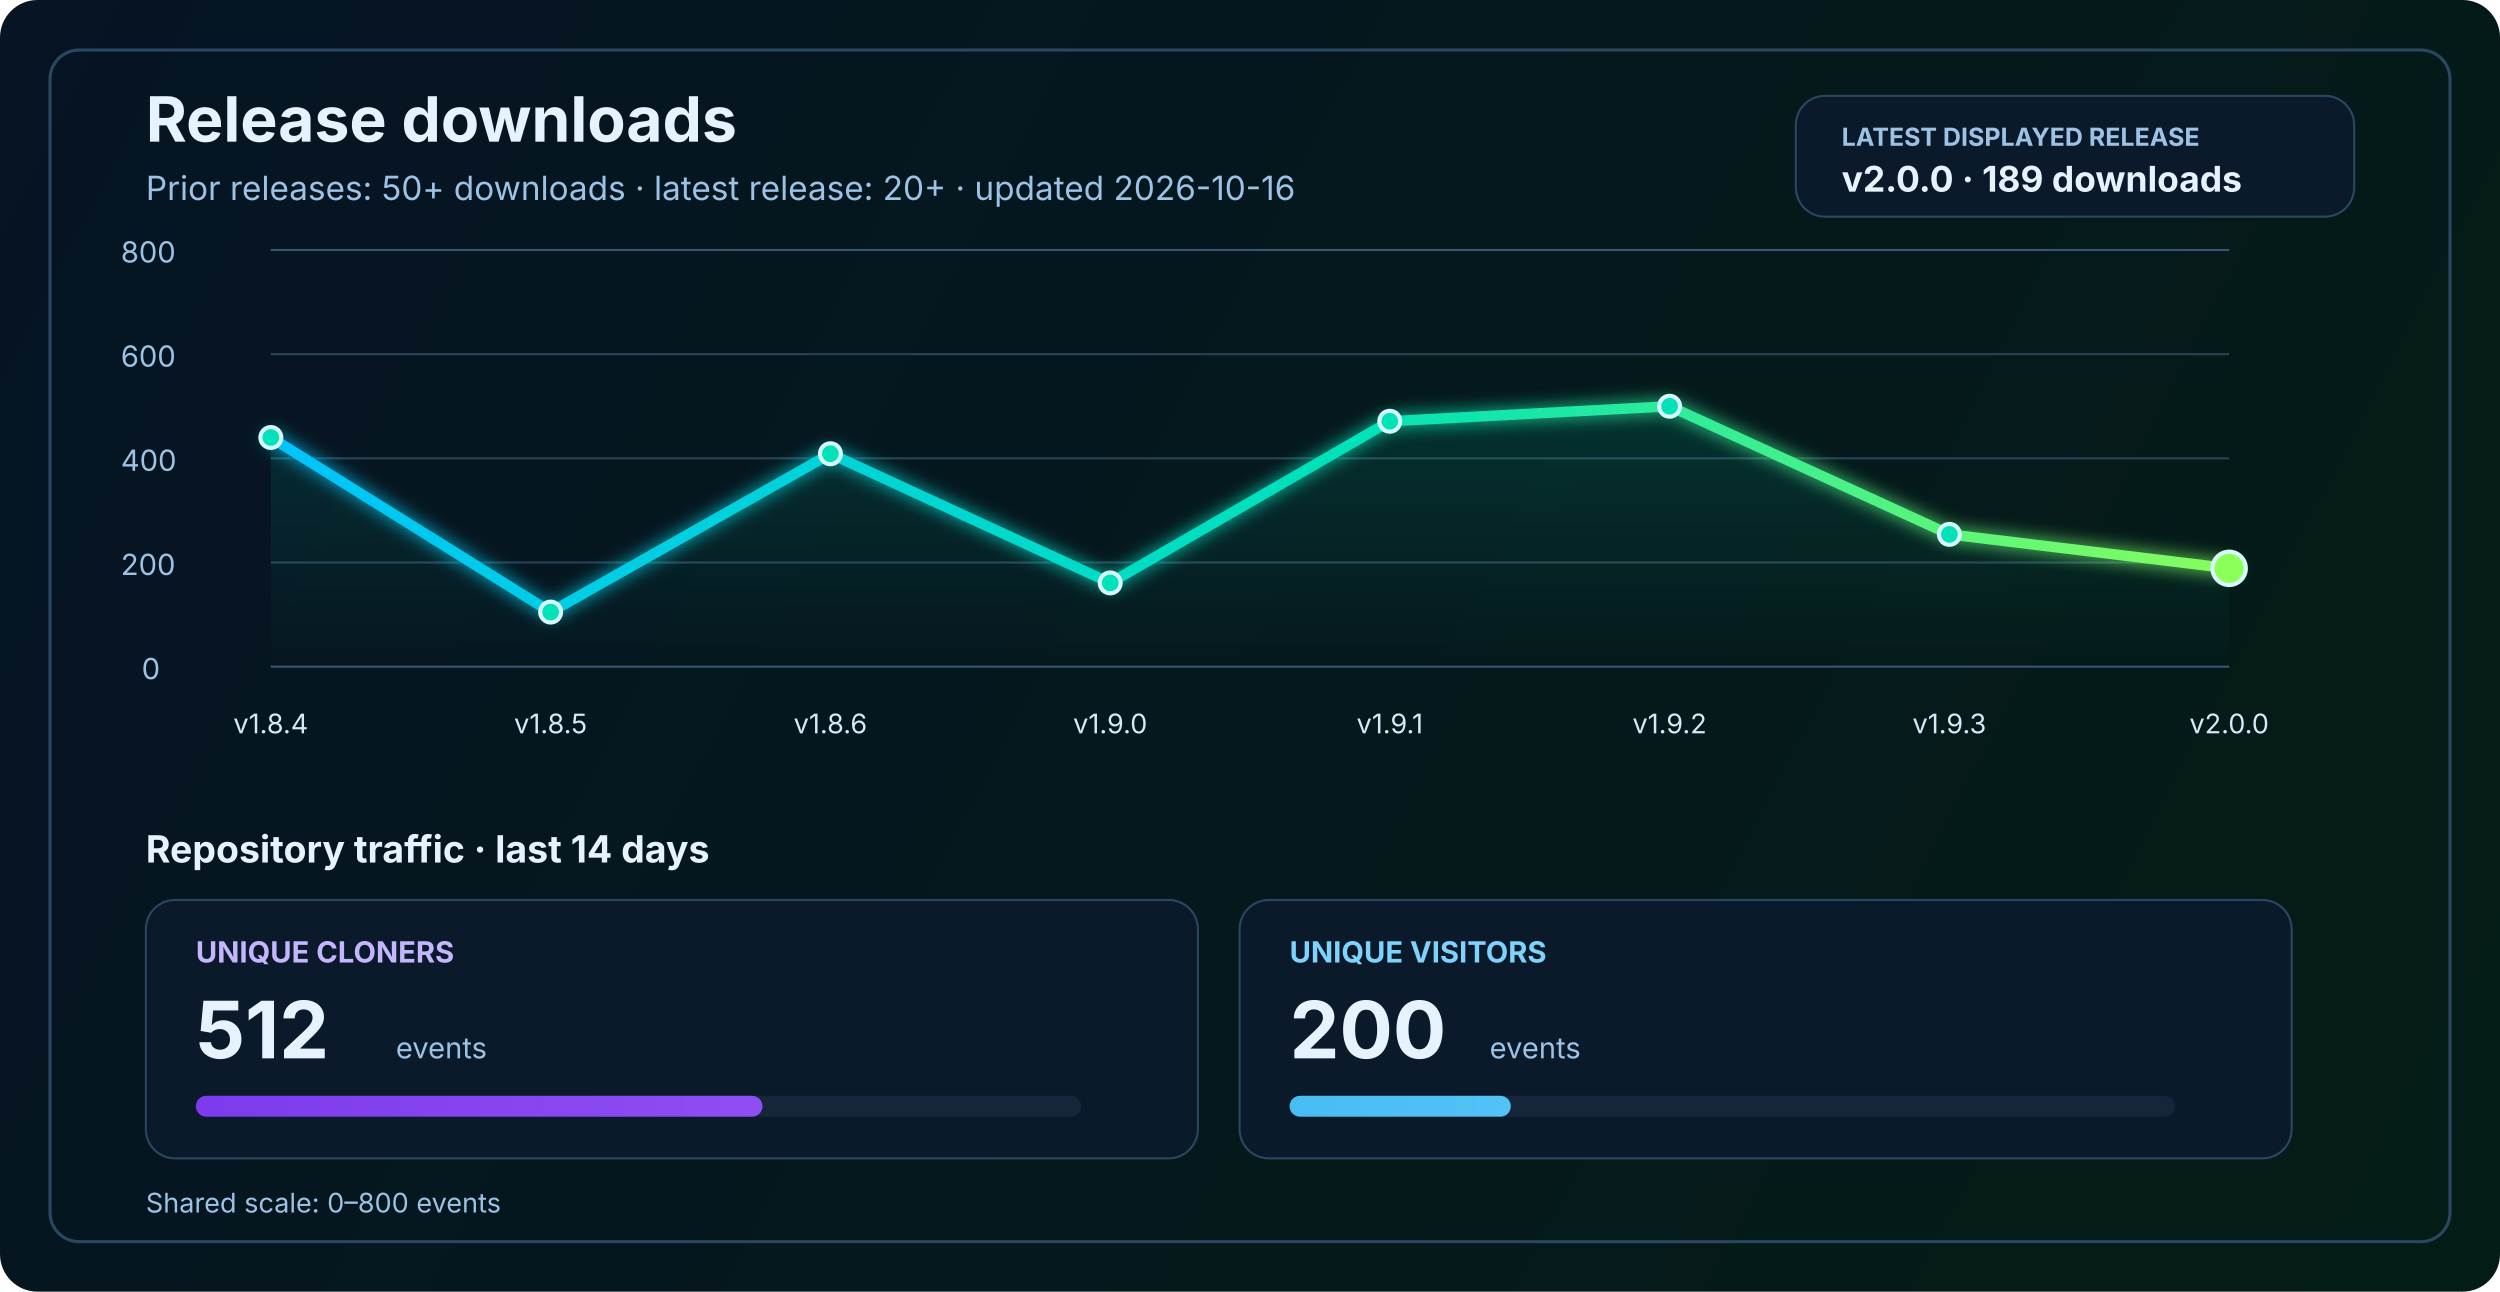
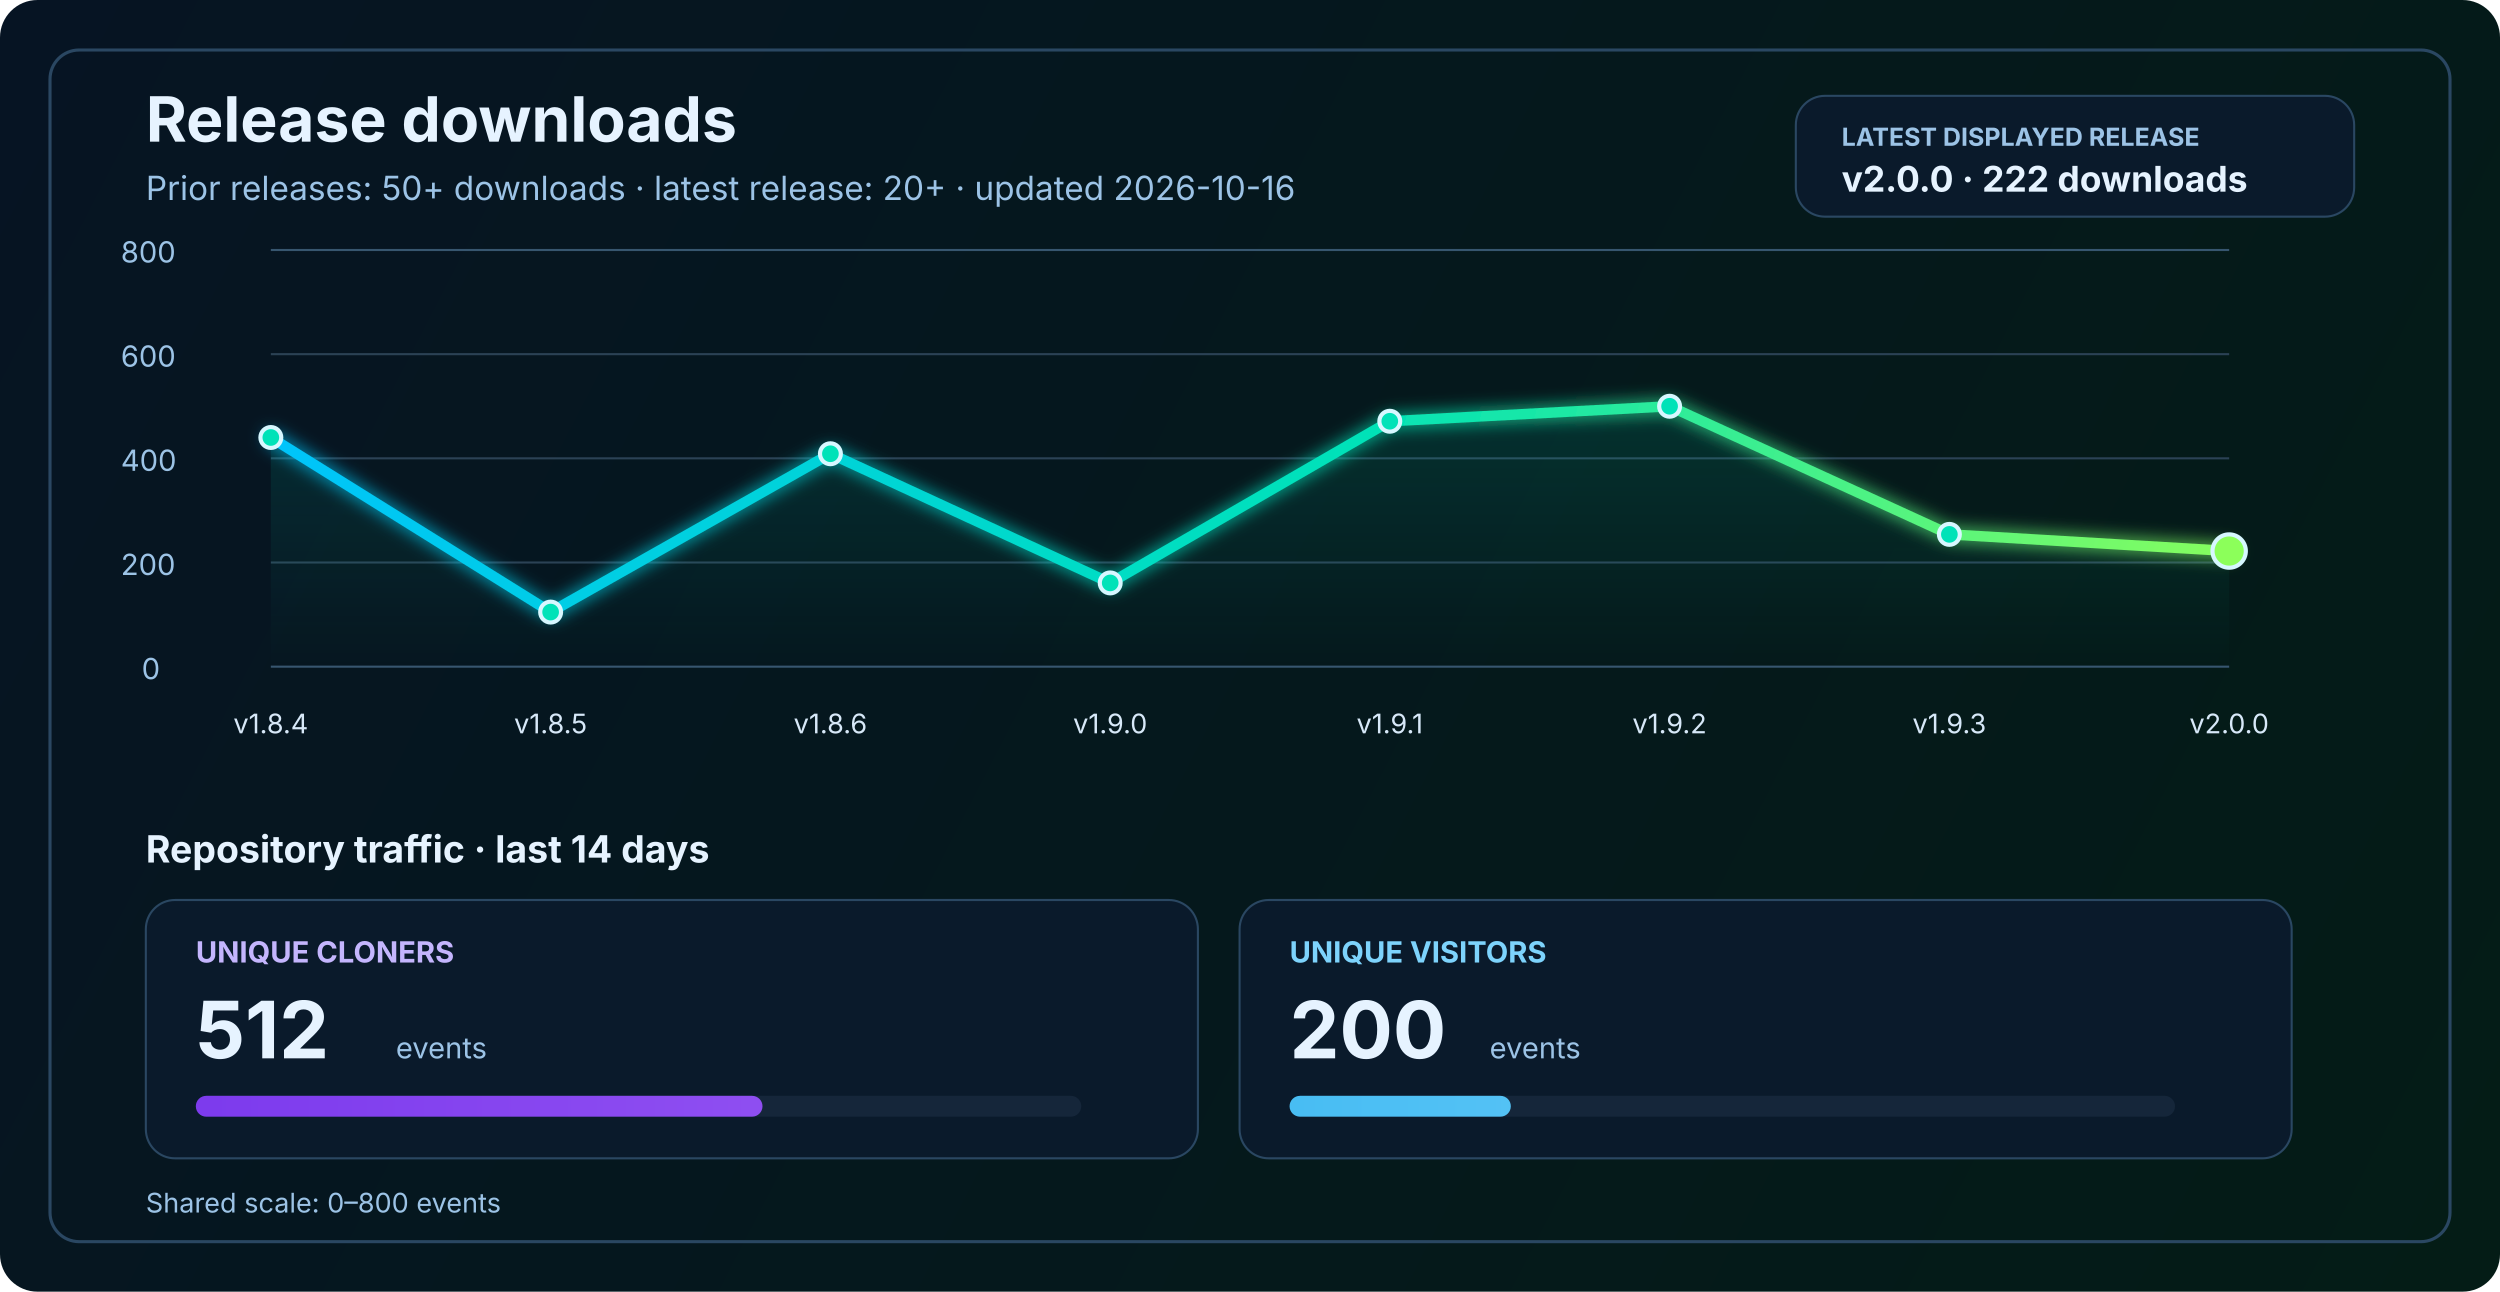
<svg xmlns="http://www.w3.org/2000/svg" width="1200" height="620" viewBox="0 0 1200 620" fill="none" role="img" aria-labelledby="title desc">
  <defs>
    <linearGradient id="bg" x1="0" y1="0" x2="1200" y2="620" gradientUnits="userSpaceOnUse">
      <stop stop-color="#061423" />
      <stop offset="1" stop-color="#041C16" />
    </linearGradient>
    <linearGradient id="line" x1="130" y1="86" x2="1070" y2="340" gradientUnits="userSpaceOnUse">
      <stop stop-color="#00C2FF" />
      <stop offset="0.55" stop-color="#00E2B8" />
      <stop offset="1" stop-color="#8CFF5A" />
    </linearGradient>
    <linearGradient id="area" x1="0" y1="120" x2="0" y2="320" gradientUnits="userSpaceOnUse">
      <stop stop-color="#00E2B8" stop-opacity="0.20" />
      <stop offset="1" stop-color="#00E2B8" stop-opacity="0" />
    </linearGradient>
    <linearGradient id="cloneFill" x1="86" y1="450" x2="1110" y2="450" gradientUnits="userSpaceOnUse">
      <stop stop-color="#7C3AED" />
      <stop offset="1" stop-color="#C084FC" />
    </linearGradient>
    <linearGradient id="viewFill" x1="86" y1="482" x2="1110" y2="482" gradientUnits="userSpaceOnUse">
      <stop stop-color="#0EA5E9" />
      <stop offset="1" stop-color="#7DD3FC" />
    </linearGradient>
    <filter id="glow" x="-50%" y="-50%" width="200%" height="200%">
      <feGaussianBlur stdDeviation="4" result="blur" />
      <feMerge>
        <feMergeNode in="blur" />
        <feMergeNode in="SourceGraphic" />
      </feMerge>
    </filter>
  </defs>
  <rect width="1200" height="620" rx="18" fill="url(#bg)" />
  <rect x="24" y="24" width="1152" height="572" rx="14" stroke="#2A4762" stroke-width="1.5" />
  <text x="70" y="68" fill="#E6F3FF" font-size="30" font-family="SF Pro Display, -apple-system, BlinkMacSystemFont, Segoe UI, sans-serif" font-weight="700">Release downloads</text>
  <text x="70" y="96" fill="#9CC3E6" font-size="16" font-family="SF Pro Text, -apple-system, BlinkMacSystemFont, Segoe UI, sans-serif">Prior releases: 50+ downloads · latest release: 20+ · updated 2026-10-16</text>
  <rect x="862" y="46" width="268" height="58" rx="14" fill="#0A1A2B" stroke="#2A4762" stroke-width="1" />
  <text x="884" y="70" fill="#9CC3E6" font-size="12" font-family="SF Pro Text, -apple-system, BlinkMacSystemFont, Segoe UI, sans-serif" font-weight="700">LATEST DISPLAYED RELEASE</text>
-   <text x="884" y="92" fill="#E6F3FF" font-size="17" font-family="SF Pro Text, -apple-system, BlinkMacSystemFont, Segoe UI, sans-serif" font-weight="700">v2.0.0 · 189 downloads</text>
+   <text x="884" y="92" fill="#E6F3FF" font-size="17" font-family="SF Pro Text, -apple-system, BlinkMacSystemFont, Segoe UI, sans-serif" font-weight="700">v2.0.0 · 222 downloads</text>
  <line x1="130" y1="320.0" x2="1070" y2="320.0" stroke="#37566F" stroke-width="1" />
  <line x1="130" y1="270.0" x2="1070" y2="270.0" stroke="#2B4255" stroke-width="1" />
  <line x1="130" y1="220.0" x2="1070" y2="220.0" stroke="#2B4255" stroke-width="1" />
  <line x1="130" y1="170.0" x2="1070" y2="170.0" stroke="#2B4255" stroke-width="1" />
  <line x1="130" y1="120.0" x2="1070" y2="120.0" stroke="#37566F" stroke-width="1" />
  <text x="68" y="326.0" fill="#9CC3E6" font-size="14" font-family="SF Pro Text, -apple-system, BlinkMacSystemFont, Segoe UI, sans-serif">0</text>
  <text x="58" y="276.0" fill="#9CC3E6" font-size="14" font-family="SF Pro Text, -apple-system, BlinkMacSystemFont, Segoe UI, sans-serif">200</text>
  <text x="58" y="226.0" fill="#9CC3E6" font-size="14" font-family="SF Pro Text, -apple-system, BlinkMacSystemFont, Segoe UI, sans-serif">400</text>
  <text x="58" y="176.0" fill="#9CC3E6" font-size="14" font-family="SF Pro Text, -apple-system, BlinkMacSystemFont, Segoe UI, sans-serif">600</text>
  <text x="58" y="126.0" fill="#9CC3E6" font-size="14" font-family="SF Pro Text, -apple-system, BlinkMacSystemFont, Segoe UI, sans-serif">800</text>
-   <path d="M 130.0 210.0 L 264.3 293.8 L 398.6 217.8 L 532.9 279.8 L 667.1 202.2 L 801.4 195.0 L 935.7 256.5 L 1070.0 272.8 L 1070 320 L 130 320 Z" fill="url(#area)" />
-   <polyline points="130.0,210.0 264.3,293.8 398.6,217.8 532.9,279.8 667.1,202.2 801.4,195.0 935.7,256.5 1070.0,272.8" fill="none" stroke="url(#line)" stroke-width="5" stroke-linecap="round" stroke-linejoin="round" filter="url(#glow)" />
+   <path d="M 130.0 210.0 L 264.3 293.8 L 398.6 217.8 L 532.9 279.8 L 667.1 202.2 L 801.4 195.0 L 935.7 256.5 L 1070.0 264.5 L 1070 320 L 130 320 Z" fill="url(#area)" />
+   <polyline points="130.0,210.0 264.3,293.8 398.6,217.8 532.9,279.8 667.1,202.2 801.4,195.0 935.7,256.5 1070.0,264.5" fill="none" stroke="url(#line)" stroke-width="5" stroke-linecap="round" stroke-linejoin="round" filter="url(#glow)" />
  <circle cx="130.0" cy="210.0" r="5" fill="#00E2B8" stroke="#D7F7FF" stroke-width="2" />
  <circle cx="264.3" cy="293.8" r="5" fill="#00E2B8" stroke="#D7F7FF" stroke-width="2" />
  <circle cx="398.6" cy="217.8" r="5" fill="#00E2B8" stroke="#D7F7FF" stroke-width="2" />
  <circle cx="532.9" cy="279.8" r="5" fill="#00E2B8" stroke="#D7F7FF" stroke-width="2" />
  <circle cx="667.1" cy="202.2" r="5" fill="#00E2B8" stroke="#D7F7FF" stroke-width="2" />
  <circle cx="801.4" cy="195.0" r="5" fill="#00E2B8" stroke="#D7F7FF" stroke-width="2" />
  <circle cx="935.7" cy="256.5" r="5" fill="#00E2B8" stroke="#D7F7FF" stroke-width="2" />
-   <circle cx="1070.0" cy="272.8" r="8" fill="#8CFF5A" stroke="#D7F7FF" stroke-width="2" />
+   <circle cx="1070.0" cy="264.5" r="8" fill="#8CFF5A" stroke="#D7F7FF" stroke-width="2" />
  <text x="130.0" y="352" text-anchor="middle" fill="#D7E8F8" font-size="13" font-family="SF Pro Text, -apple-system, BlinkMacSystemFont, Segoe UI, sans-serif">v1.8.4</text>
  <text x="264.3" y="352" text-anchor="middle" fill="#D7E8F8" font-size="13" font-family="SF Pro Text, -apple-system, BlinkMacSystemFont, Segoe UI, sans-serif">v1.8.5</text>
  <text x="398.6" y="352" text-anchor="middle" fill="#D7E8F8" font-size="13" font-family="SF Pro Text, -apple-system, BlinkMacSystemFont, Segoe UI, sans-serif">v1.8.6</text>
  <text x="532.9" y="352" text-anchor="middle" fill="#D7E8F8" font-size="13" font-family="SF Pro Text, -apple-system, BlinkMacSystemFont, Segoe UI, sans-serif">v1.9.0</text>
  <text x="667.1" y="352" text-anchor="middle" fill="#D7E8F8" font-size="13" font-family="SF Pro Text, -apple-system, BlinkMacSystemFont, Segoe UI, sans-serif">v1.9.1</text>
  <text x="801.4" y="352" text-anchor="middle" fill="#D7E8F8" font-size="13" font-family="SF Pro Text, -apple-system, BlinkMacSystemFont, Segoe UI, sans-serif">v1.9.2</text>
  <text x="935.7" y="352" text-anchor="middle" fill="#D7E8F8" font-size="13" font-family="SF Pro Text, -apple-system, BlinkMacSystemFont, Segoe UI, sans-serif">v1.9.3</text>
  <text x="1070.0" y="352" text-anchor="middle" fill="#D7E8F8" font-size="13" font-family="SF Pro Text, -apple-system, BlinkMacSystemFont, Segoe UI, sans-serif">v2.0.0</text>
  <text x="70" y="414" fill="#E6F3FF" font-size="18" font-family="SF Pro Text, -apple-system, BlinkMacSystemFont, Segoe UI, sans-serif" font-weight="700">Repository traffic · last 14 days</text>
  <rect x="70" y="432" width="505" height="124" rx="14" fill="#0A1A2B" stroke="#2A4762" stroke-width="1" />
  <text x="94" y="462" fill="#C4B5FD" font-size="14" font-family="SF Pro Text, -apple-system, BlinkMacSystemFont, Segoe UI, sans-serif" font-weight="700">UNIQUE CLONERS</text>
  <text x="94" y="508" fill="#E6F3FF" font-size="38" font-family="SF Pro Display, -apple-system, BlinkMacSystemFont, Segoe UI, sans-serif" font-weight="700">512</text>
  <text x="190" y="508" fill="#9CC3E6" font-size="14" font-family="SF Pro Text, -apple-system, BlinkMacSystemFont, Segoe UI, sans-serif">events</text>
  <rect x="94" y="526" width="425" height="10" rx="5" fill="#15263A" />
  <rect x="94" y="526" width="272.0" height="10" rx="5" fill="url(#cloneFill)" />
  <rect x="595" y="432" width="505" height="124" rx="14" fill="#0A1A2B" stroke="#2A4762" stroke-width="1" />
  <text x="619" y="462" fill="#7DD3FC" font-size="14" font-family="SF Pro Text, -apple-system, BlinkMacSystemFont, Segoe UI, sans-serif" font-weight="700">UNIQUE VISITORS</text>
  <text x="619" y="508" fill="#E6F3FF" font-size="38" font-family="SF Pro Display, -apple-system, BlinkMacSystemFont, Segoe UI, sans-serif" font-weight="700">200</text>
  <text x="715" y="508" fill="#9CC3E6" font-size="14" font-family="SF Pro Text, -apple-system, BlinkMacSystemFont, Segoe UI, sans-serif">events</text>
  <rect x="619" y="526" width="425" height="10" rx="5" fill="#15263A" />
  <rect x="619" y="526" width="106.2" height="10" rx="5" fill="url(#viewFill)" />
  <text x="70" y="582" fill="#9CC3E6" font-size="13" font-family="SF Pro Text, -apple-system, BlinkMacSystemFont, Segoe UI, sans-serif">Shared scale: 0–800 events</text>
</svg>
